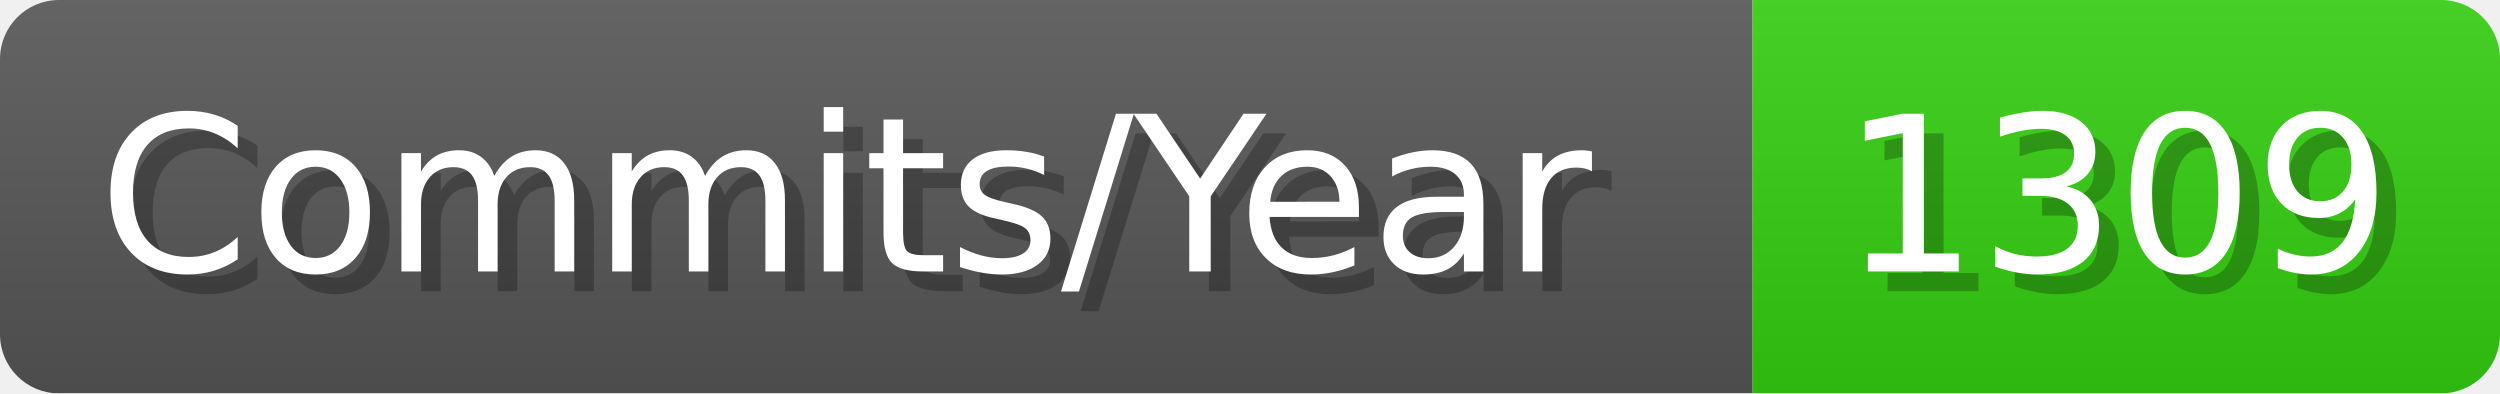
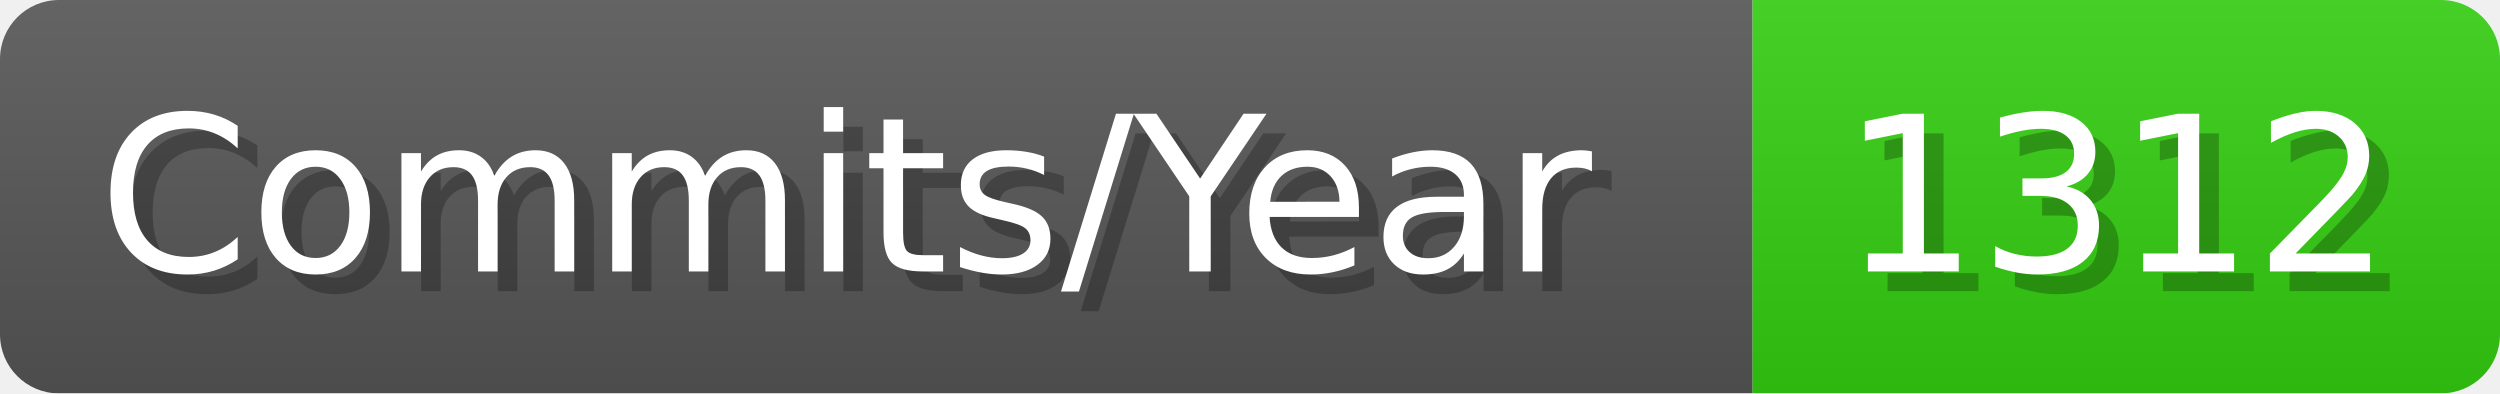
- <svg xmlns="http://www.w3.org/2000/svg" width="127.1" height="20" viewBox="0 0 1271 200" role="img" aria-label="Commits/Year: 1309">
+ <svg xmlns="http://www.w3.org/2000/svg" width="127.1" height="20" viewBox="0 0 1271 200" role="img" aria-label="Commits/Year: 1312">
  <linearGradient id="aUPdi" x2="0" y2="100%">
    <stop offset="0" stop-opacity=".1" stop-color="#EEE" />
    <stop offset="1" stop-opacity=".1" />
  </linearGradient>
  <mask id="WfAiQ">
    <rect width="1271" height="200" rx="30" fill="#FFF" />
  </mask>
  <g mask="url(#WfAiQ)">
    <rect width="891" height="200" fill="#555" />
    <rect width="380" height="200" fill="#3C1" x="891" />
    <rect width="1271" height="200" fill="url(#aUPdi)" />
  </g>
  <g aria-hidden="true" fill="#fff" text-anchor="start" font-family="Verdana,DejaVu Sans,sans-serif" font-size="110">
    <text x="60" y="148" textLength="791" fill="#000" opacity="0.25">Commits/Year</text>
    <text x="50" y="138" textLength="791">Commits/Year</text>
-     <text x="946" y="148" textLength="280" fill="#000" opacity="0.25">1309</text>
-     <text x="936" y="138" textLength="280">1309</text>
+     <text x="946" y="148" textLength="280" fill="#000" opacity="0.25">1312</text>
+     <text x="936" y="138" textLength="280">1312</text>
  </g>
</svg>
